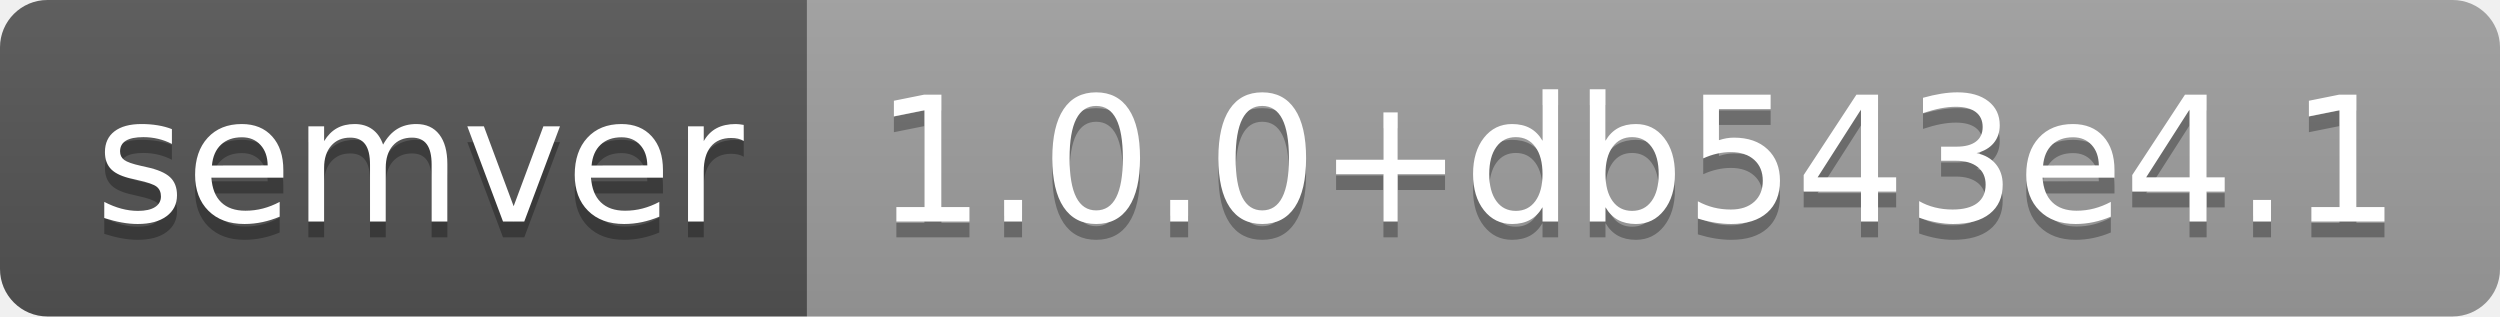
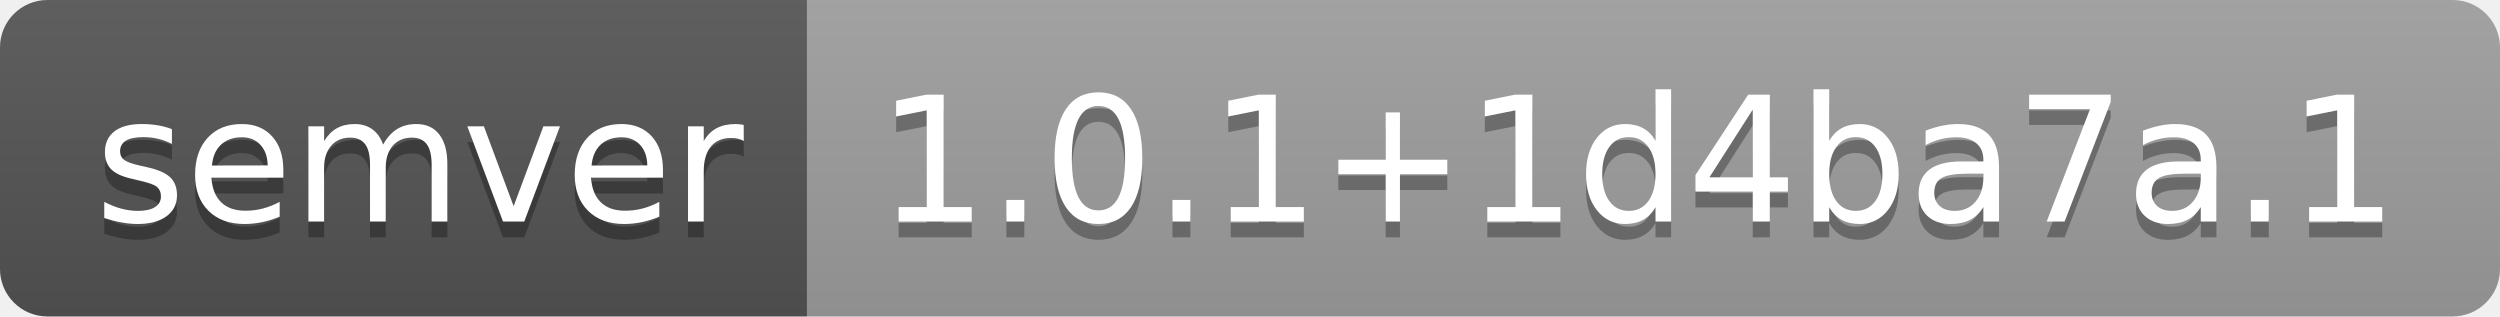
- <svg xmlns="http://www.w3.org/2000/svg" width="158" height="20" role="img" aria-label="semver: 1.0.0+db543e4.1">
+ <svg xmlns="http://www.w3.org/2000/svg" width="158" height="20" role="img" aria-label="semver: 1.0.1+1d4ba7a.1">
  <linearGradient id="s" x2="0" y2="100%">
    <stop offset="0" stop-color="#bbb" stop-opacity=".1" />
    <stop offset="1" stop-opacity=".1" />
  </linearGradient>
  <clipPath id="r">
    <rect width="158" height="20" rx="3" fill="#fff" />
  </clipPath>
  <g clip-path="url(#r)">
    <rect width="51" height="20" fill="#555" />
    <rect x="51" width="107" height="20" fill="#9f9f9f" />
    <rect width="158" height="20" fill="url(#s)" />
  </g>
  <g fill="#fff" text-anchor="middle" font-family="Verdana,Geneva,DejaVu Sans,sans-serif" text-rendering="geometricPrecision" font-size="110">
    <text aria-hidden="true" x="265" y="150" fill="#010101" fill-opacity=".3" transform="scale(.1)" textLength="410">semver</text>
    <text x="265" y="140" transform="scale(.1)" fill="#fff" textLength="410">semver</text>
-     <text aria-hidden="true" x="1035" y="150" fill="#010101" fill-opacity=".3" transform="scale(.1)" textLength="970">1.0.0+db543e4.1</text>
-     <text x="1035" y="140" transform="scale(.1)" fill="#fff" textLength="970">1.0.0+db543e4.1</text>
+     <text aria-hidden="true" x="1035" y="150" fill="#010101" fill-opacity=".3" transform="scale(.1)" textLength="970">1.0.1+1d4ba7a.1</text>
+     <text x="1035" y="140" transform="scale(.1)" fill="#fff" textLength="970">1.0.1+1d4ba7a.1</text>
  </g>
</svg>
